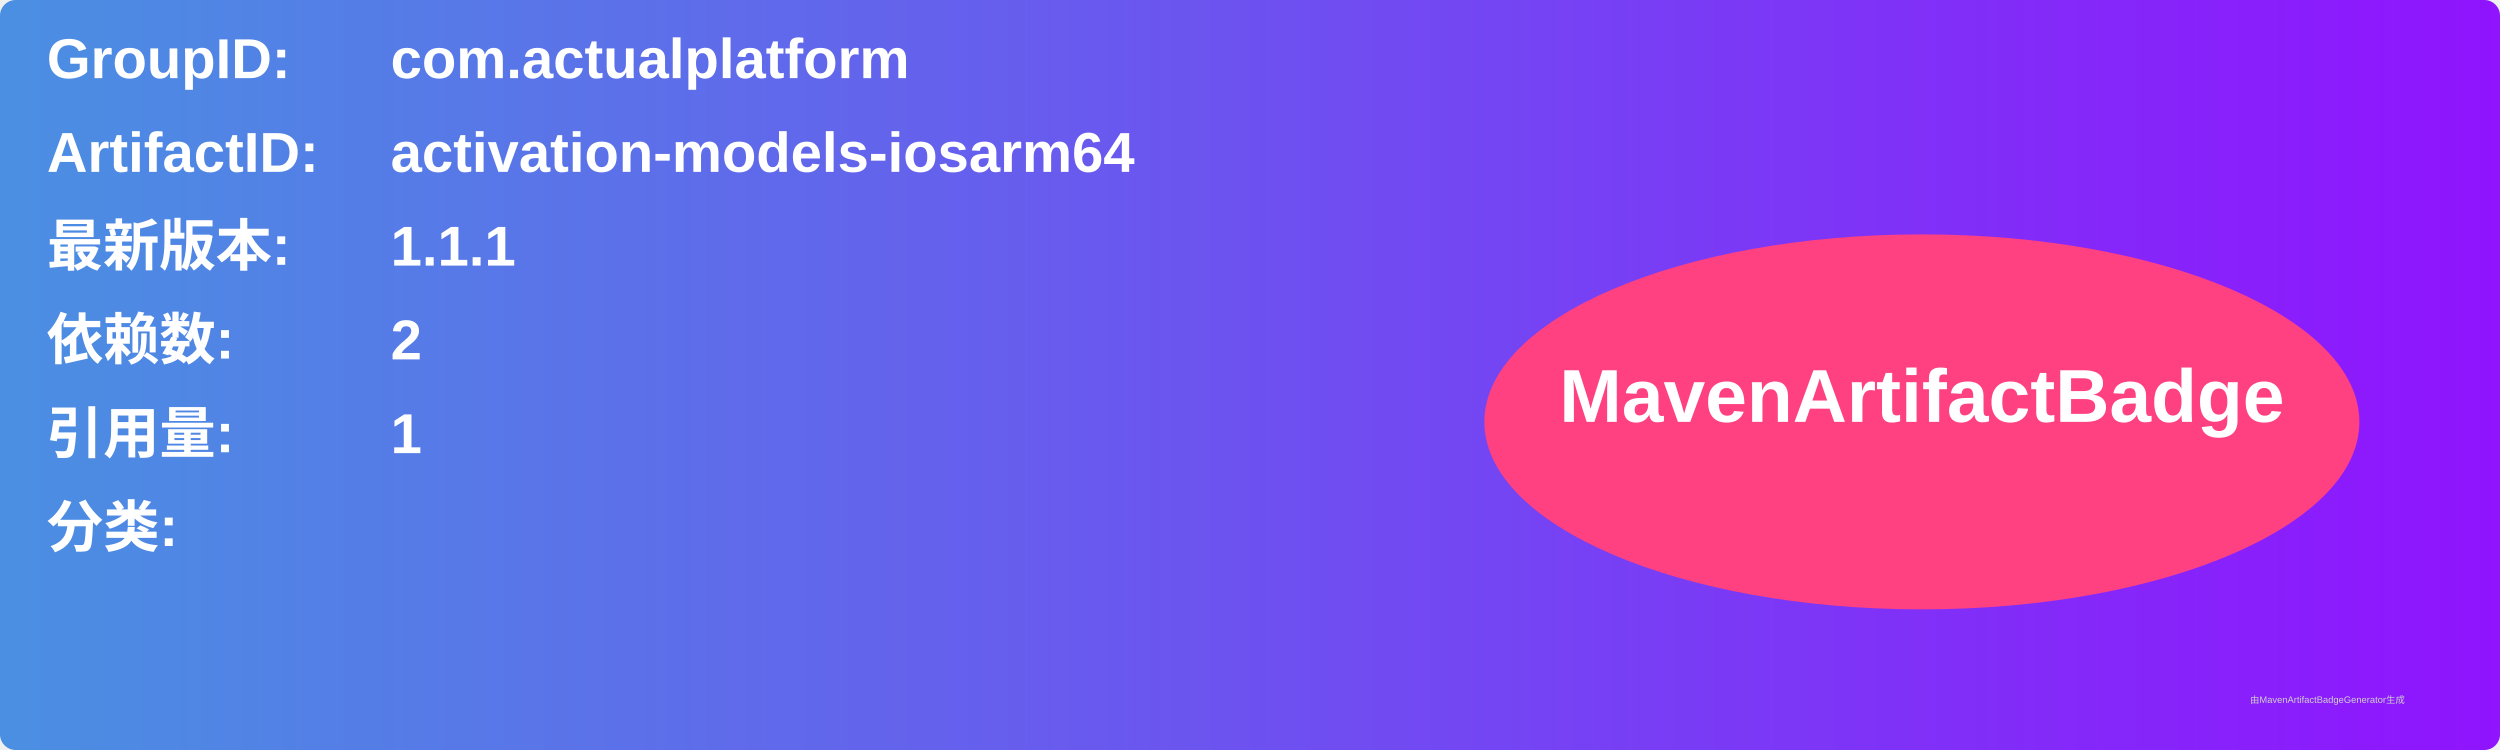
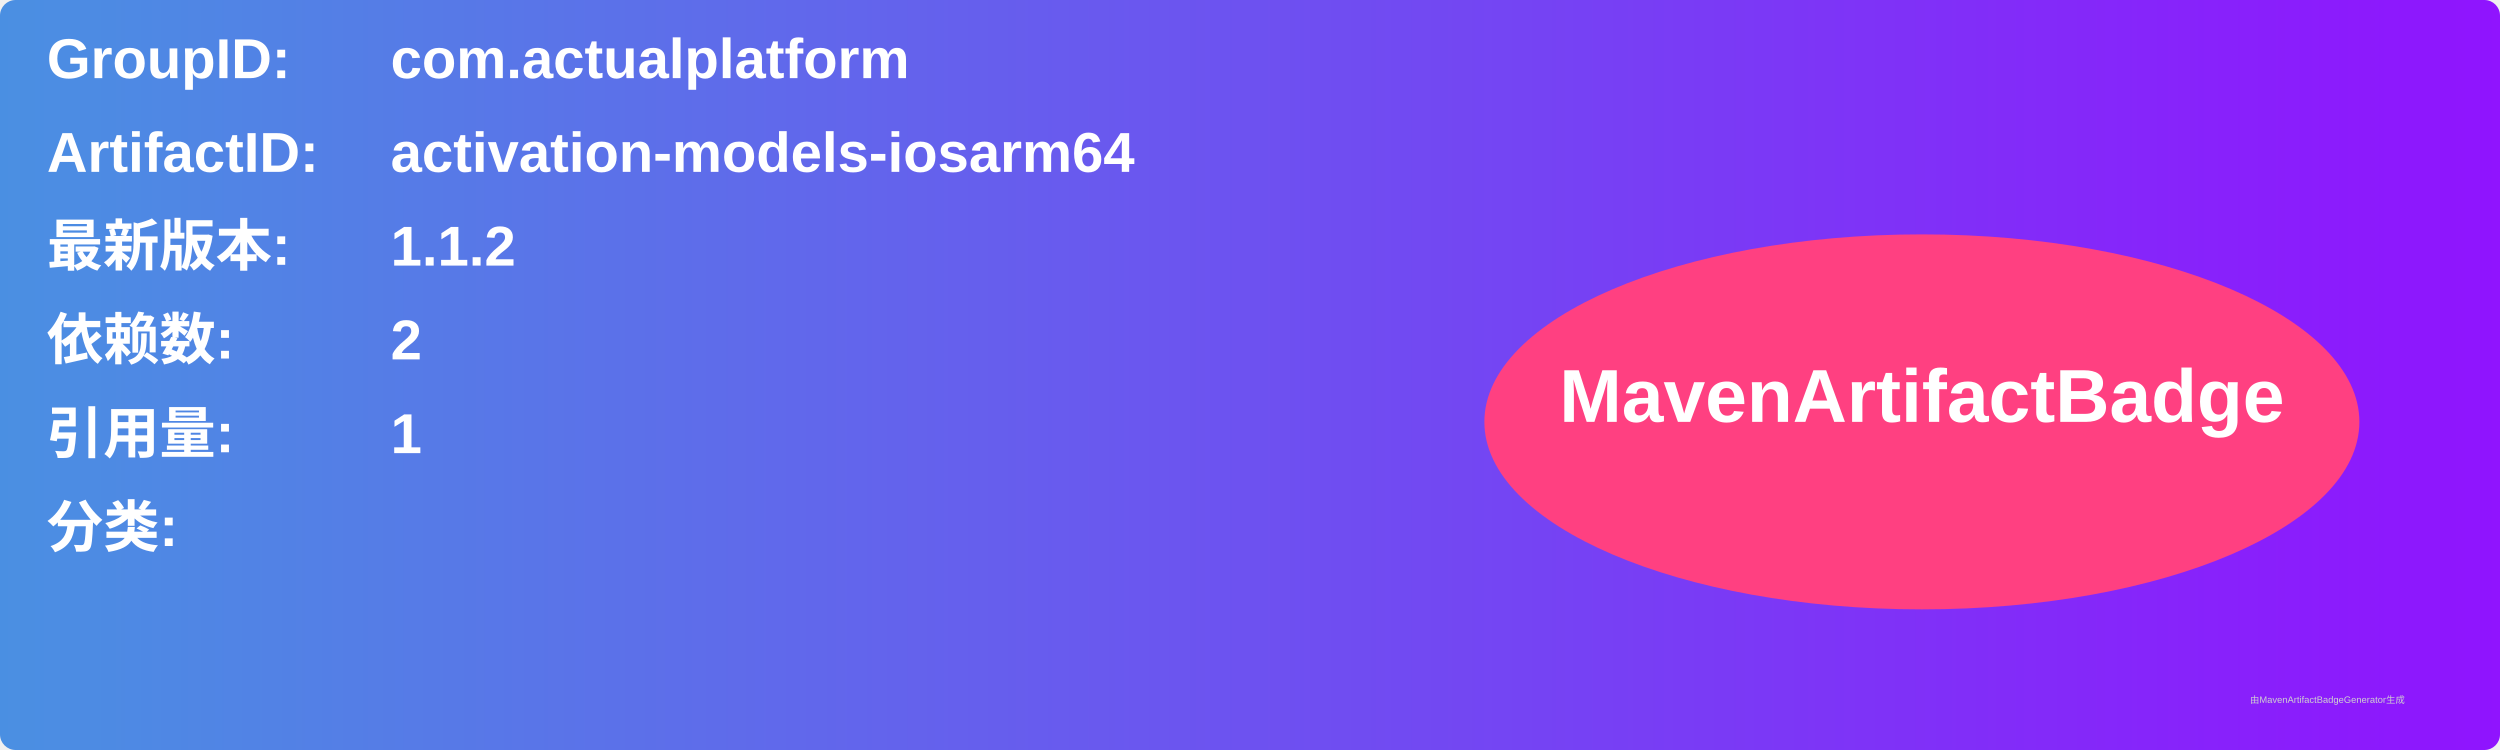
<svg xmlns="http://www.w3.org/2000/svg" width="800" height="240" viewBox="0 0 800 240">
  <linearGradient id="grad" x1="0%" y1="0%" x2="100%" y2="0%">
    <stop offset="0%" stop-color="#4a90e2" />
    <stop offset="100%" stop-color="#9013fe" />
  </linearGradient>
  <rect width="100%" height="100%" rx="5" ry="5" fill="url(#grad)" />
  <g transform="translate(15, 15)">
    <text x="0" y="10" font-family="Arial" font-size="18" fill="white" font-weight="bold" width="260">GroupID:</text>
    <text x="110" y="10" font-family="Arial" font-size="18" fill="white" font-weight="bold" width="460">com.actualplatform</text>
    <text x="0" y="40" font-family="Arial" font-size="18" fill="white" font-weight="bold" width="260">ArtifactID:</text>
    <text x="110" y="40" font-family="Arial" font-size="18" fill="white" font-weight="bold" width="460">activation-models-iosarm64</text>
    <text x="0" y="70" font-family="Arial" font-size="18" fill="white" font-weight="bold">最新版本:</text>
    <text x="110" y="70" font-family="Arial" font-size="18" fill="white" font-weight="bold">
-       <tspan font-weight="bold">1.1.1</tspan>
+       <tspan font-weight="bold">1.1.2</tspan>
    </text>
    <text x="0" y="100" font-family="Arial" font-size="18" fill="white" font-weight="bold">依赖数: </text>
    <text x="110" y="100" font-family="Arial" font-size="18" fill="white">
      <tspan font-weight="bold">2</tspan>
    </text>
    <text x="0" y="130" font-family="Arial" font-size="18" fill="white" font-weight="bold">引用量: </text>
    <text x="110" y="130" font-family="Arial" font-size="18" fill="white">
      <tspan font-weight="bold">1</tspan>
    </text>
    <text x="0" y="160" font-family="Arial" font-size="18" fill="white" font-weight="bold">分类:</text>
    <text x="10" y="190" font-family="Arial" font-size="10" fill="white">
      <tspan font-weight="bold" />
    </text>
    <ellipse cx="600" cy="120" rx="140" ry="60" fill="#ff4081" />
    <text x="600" y="120" text-anchor="middle" font-family="Arial" font-size="24" fill="white" font-weight="bold">MavenArtifactBadge</text>
  </g>
  <text x="720" y="225" font-family="Arial" font-size="3" fill="#d0d0d0">由MavenArtifactBadgeGenerator生成</text>
</svg>
